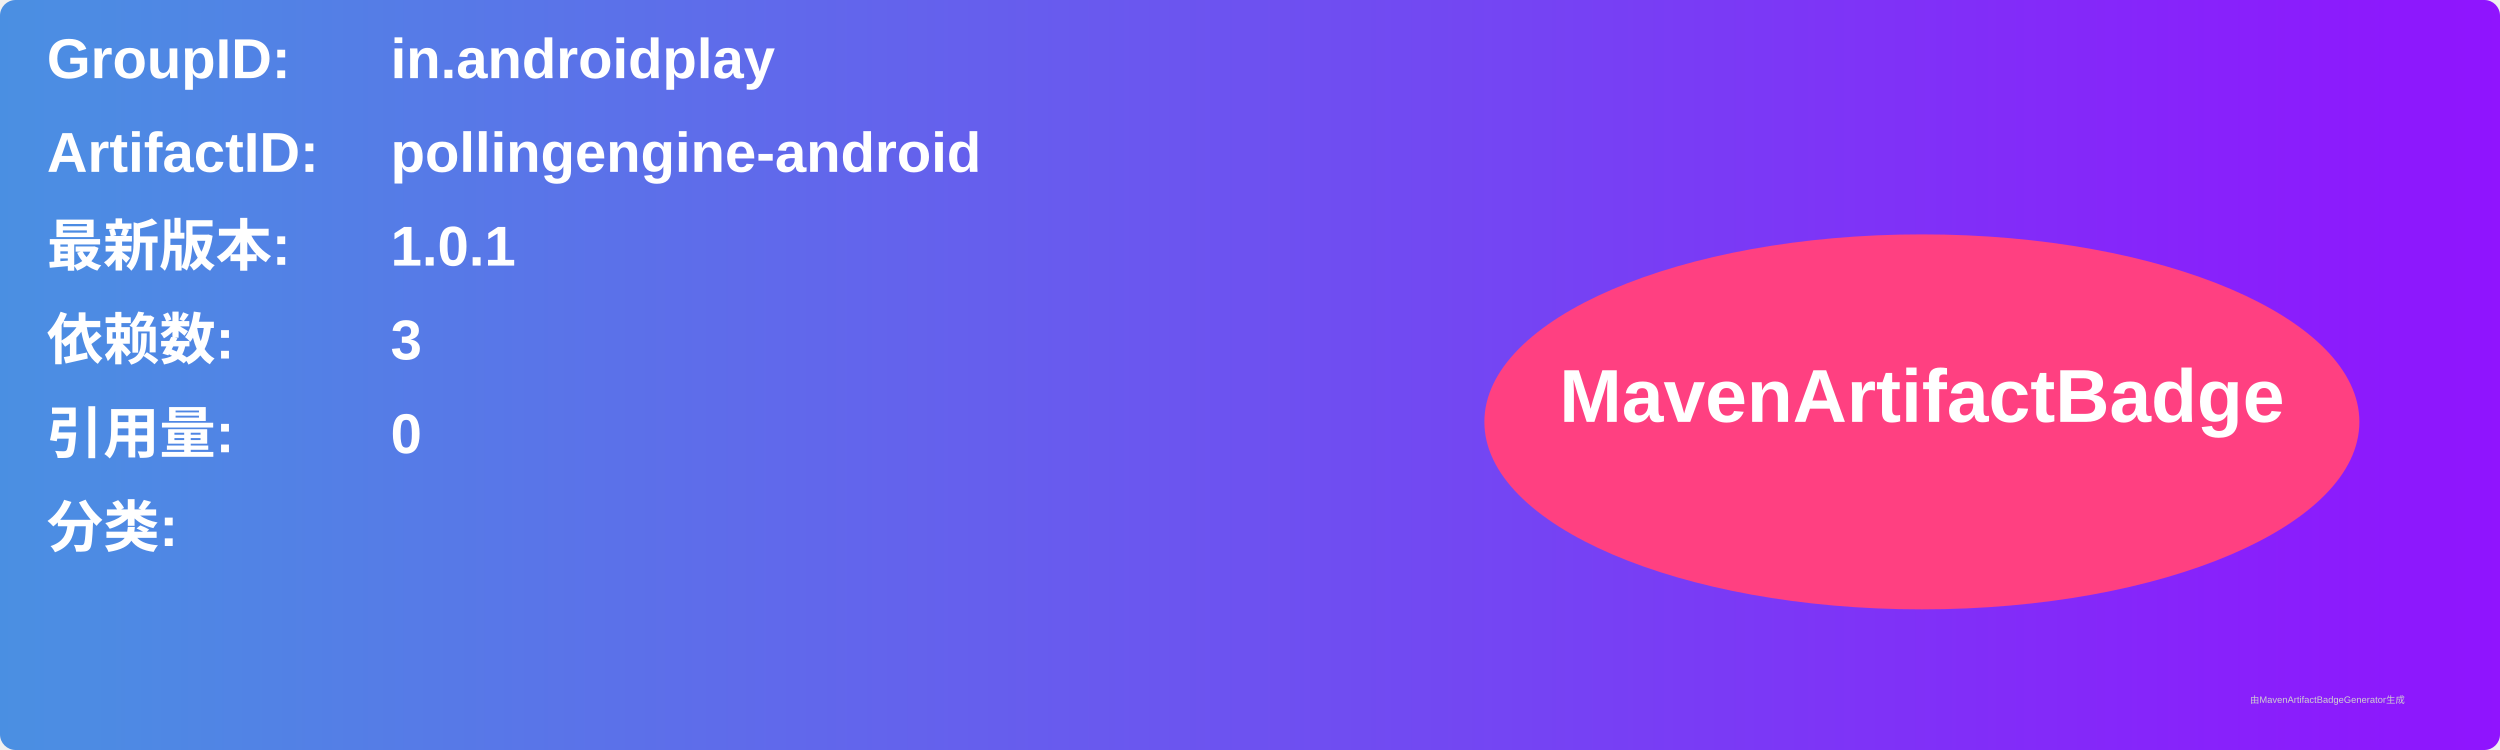
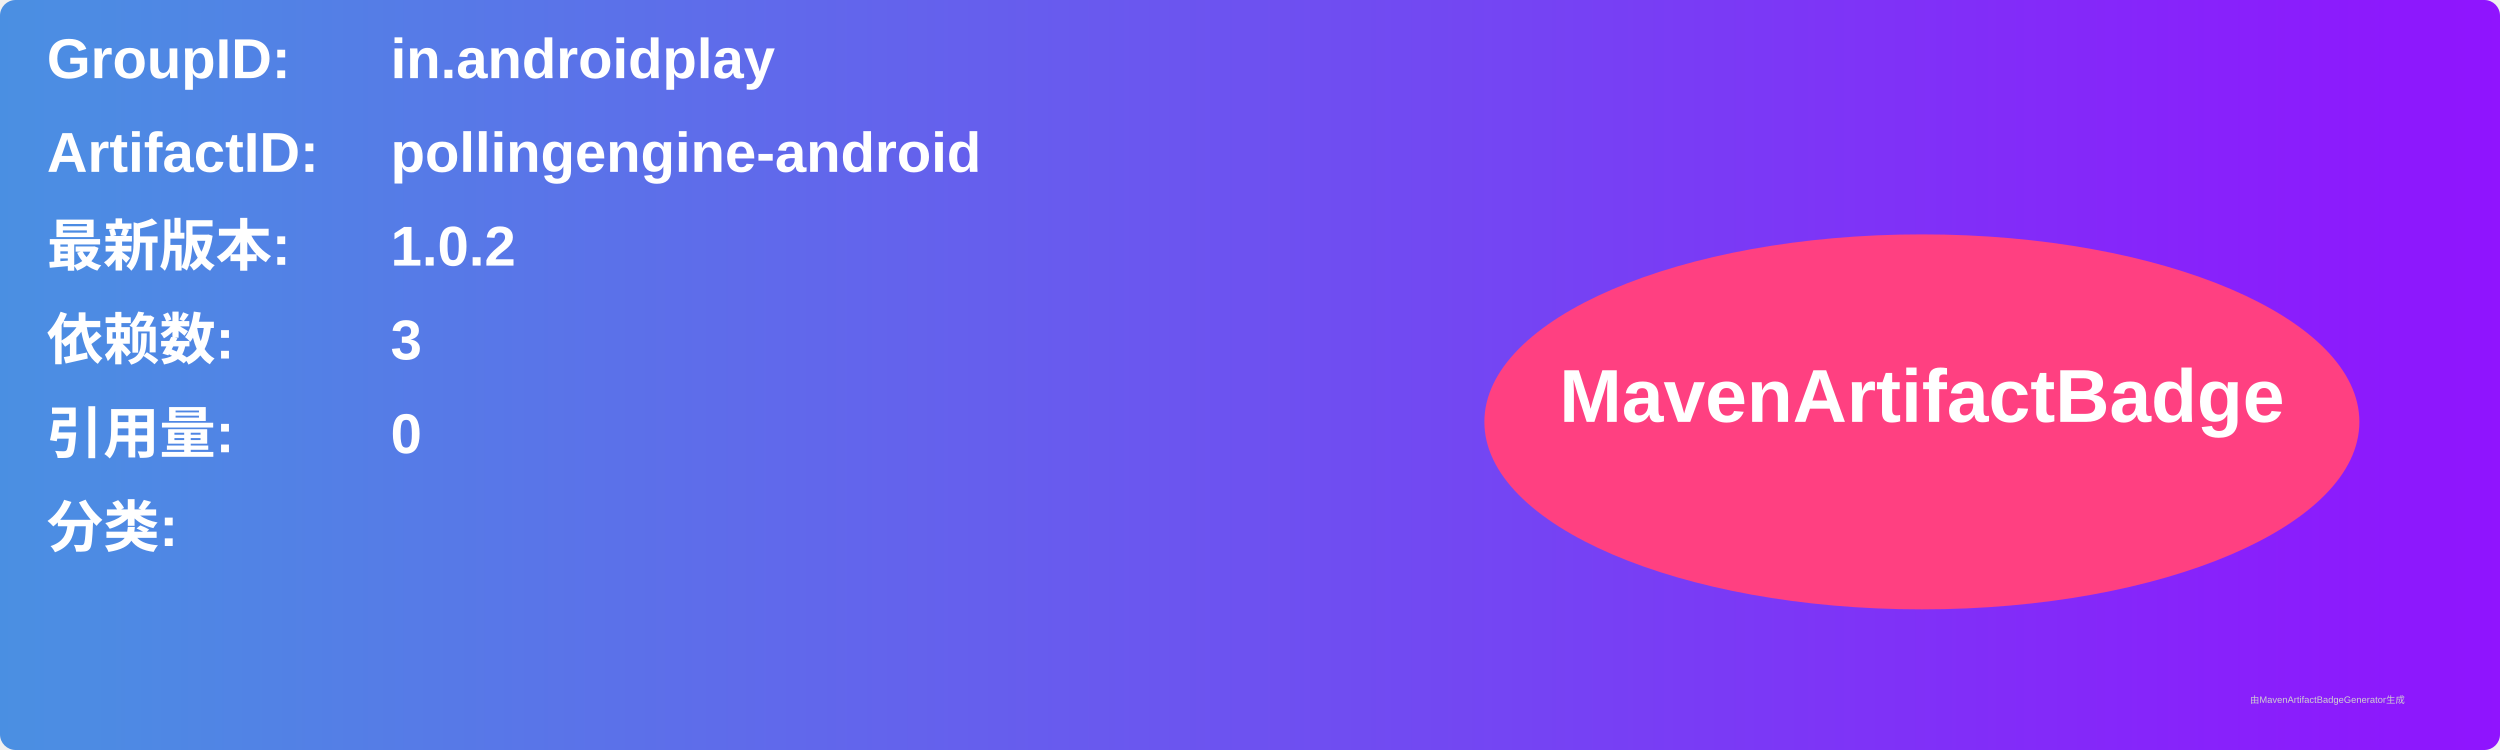
<svg xmlns="http://www.w3.org/2000/svg" width="800" height="240" viewBox="0 0 800 240">
  <linearGradient id="grad" x1="0%" y1="0%" x2="100%" y2="0%">
    <stop offset="0%" stop-color="#4a90e2" />
    <stop offset="100%" stop-color="#9013fe" />
  </linearGradient>
  <rect width="100%" height="100%" rx="5" ry="5" fill="url(#grad)" />
  <g transform="translate(15, 15)">
    <text x="0" y="10" font-family="Arial" font-size="18" fill="white" font-weight="bold" width="260">GroupID:</text>
    <text x="110" y="10" font-family="Arial" font-size="18" fill="white" font-weight="bold" width="460">in.androidplay</text>
    <text x="0" y="40" font-family="Arial" font-size="18" fill="white" font-weight="bold" width="260">ArtifactID:</text>
    <text x="110" y="40" font-family="Arial" font-size="18" fill="white" font-weight="bold" width="460">pollingengine-android</text>
    <text x="0" y="70" font-family="Arial" font-size="18" fill="white" font-weight="bold">最新版本:</text>
    <text x="110" y="70" font-family="Arial" font-size="18" fill="white" font-weight="bold">
-       <tspan font-weight="bold">1.0.1</tspan>
+       <tspan font-weight="bold">1.0.2</tspan>
    </text>
    <text x="0" y="100" font-family="Arial" font-size="18" fill="white" font-weight="bold">依赖数: </text>
    <text x="110" y="100" font-family="Arial" font-size="18" fill="white">
      <tspan font-weight="bold">3</tspan>
    </text>
    <text x="0" y="130" font-family="Arial" font-size="18" fill="white" font-weight="bold">引用量: </text>
    <text x="110" y="130" font-family="Arial" font-size="18" fill="white">
      <tspan font-weight="bold">0</tspan>
    </text>
    <text x="0" y="160" font-family="Arial" font-size="18" fill="white" font-weight="bold">分类:</text>
    <text x="10" y="190" font-family="Arial" font-size="10" fill="white">
      <tspan font-weight="bold" />
    </text>
    <ellipse cx="600" cy="120" rx="140" ry="60" fill="#ff4081" />
    <text x="600" y="120" text-anchor="middle" font-family="Arial" font-size="24" fill="white" font-weight="bold">MavenArtifactBadge</text>
  </g>
  <text x="720" y="225" font-family="Arial" font-size="3" fill="#d0d0d0">由MavenArtifactBadgeGenerator生成</text>
</svg>
